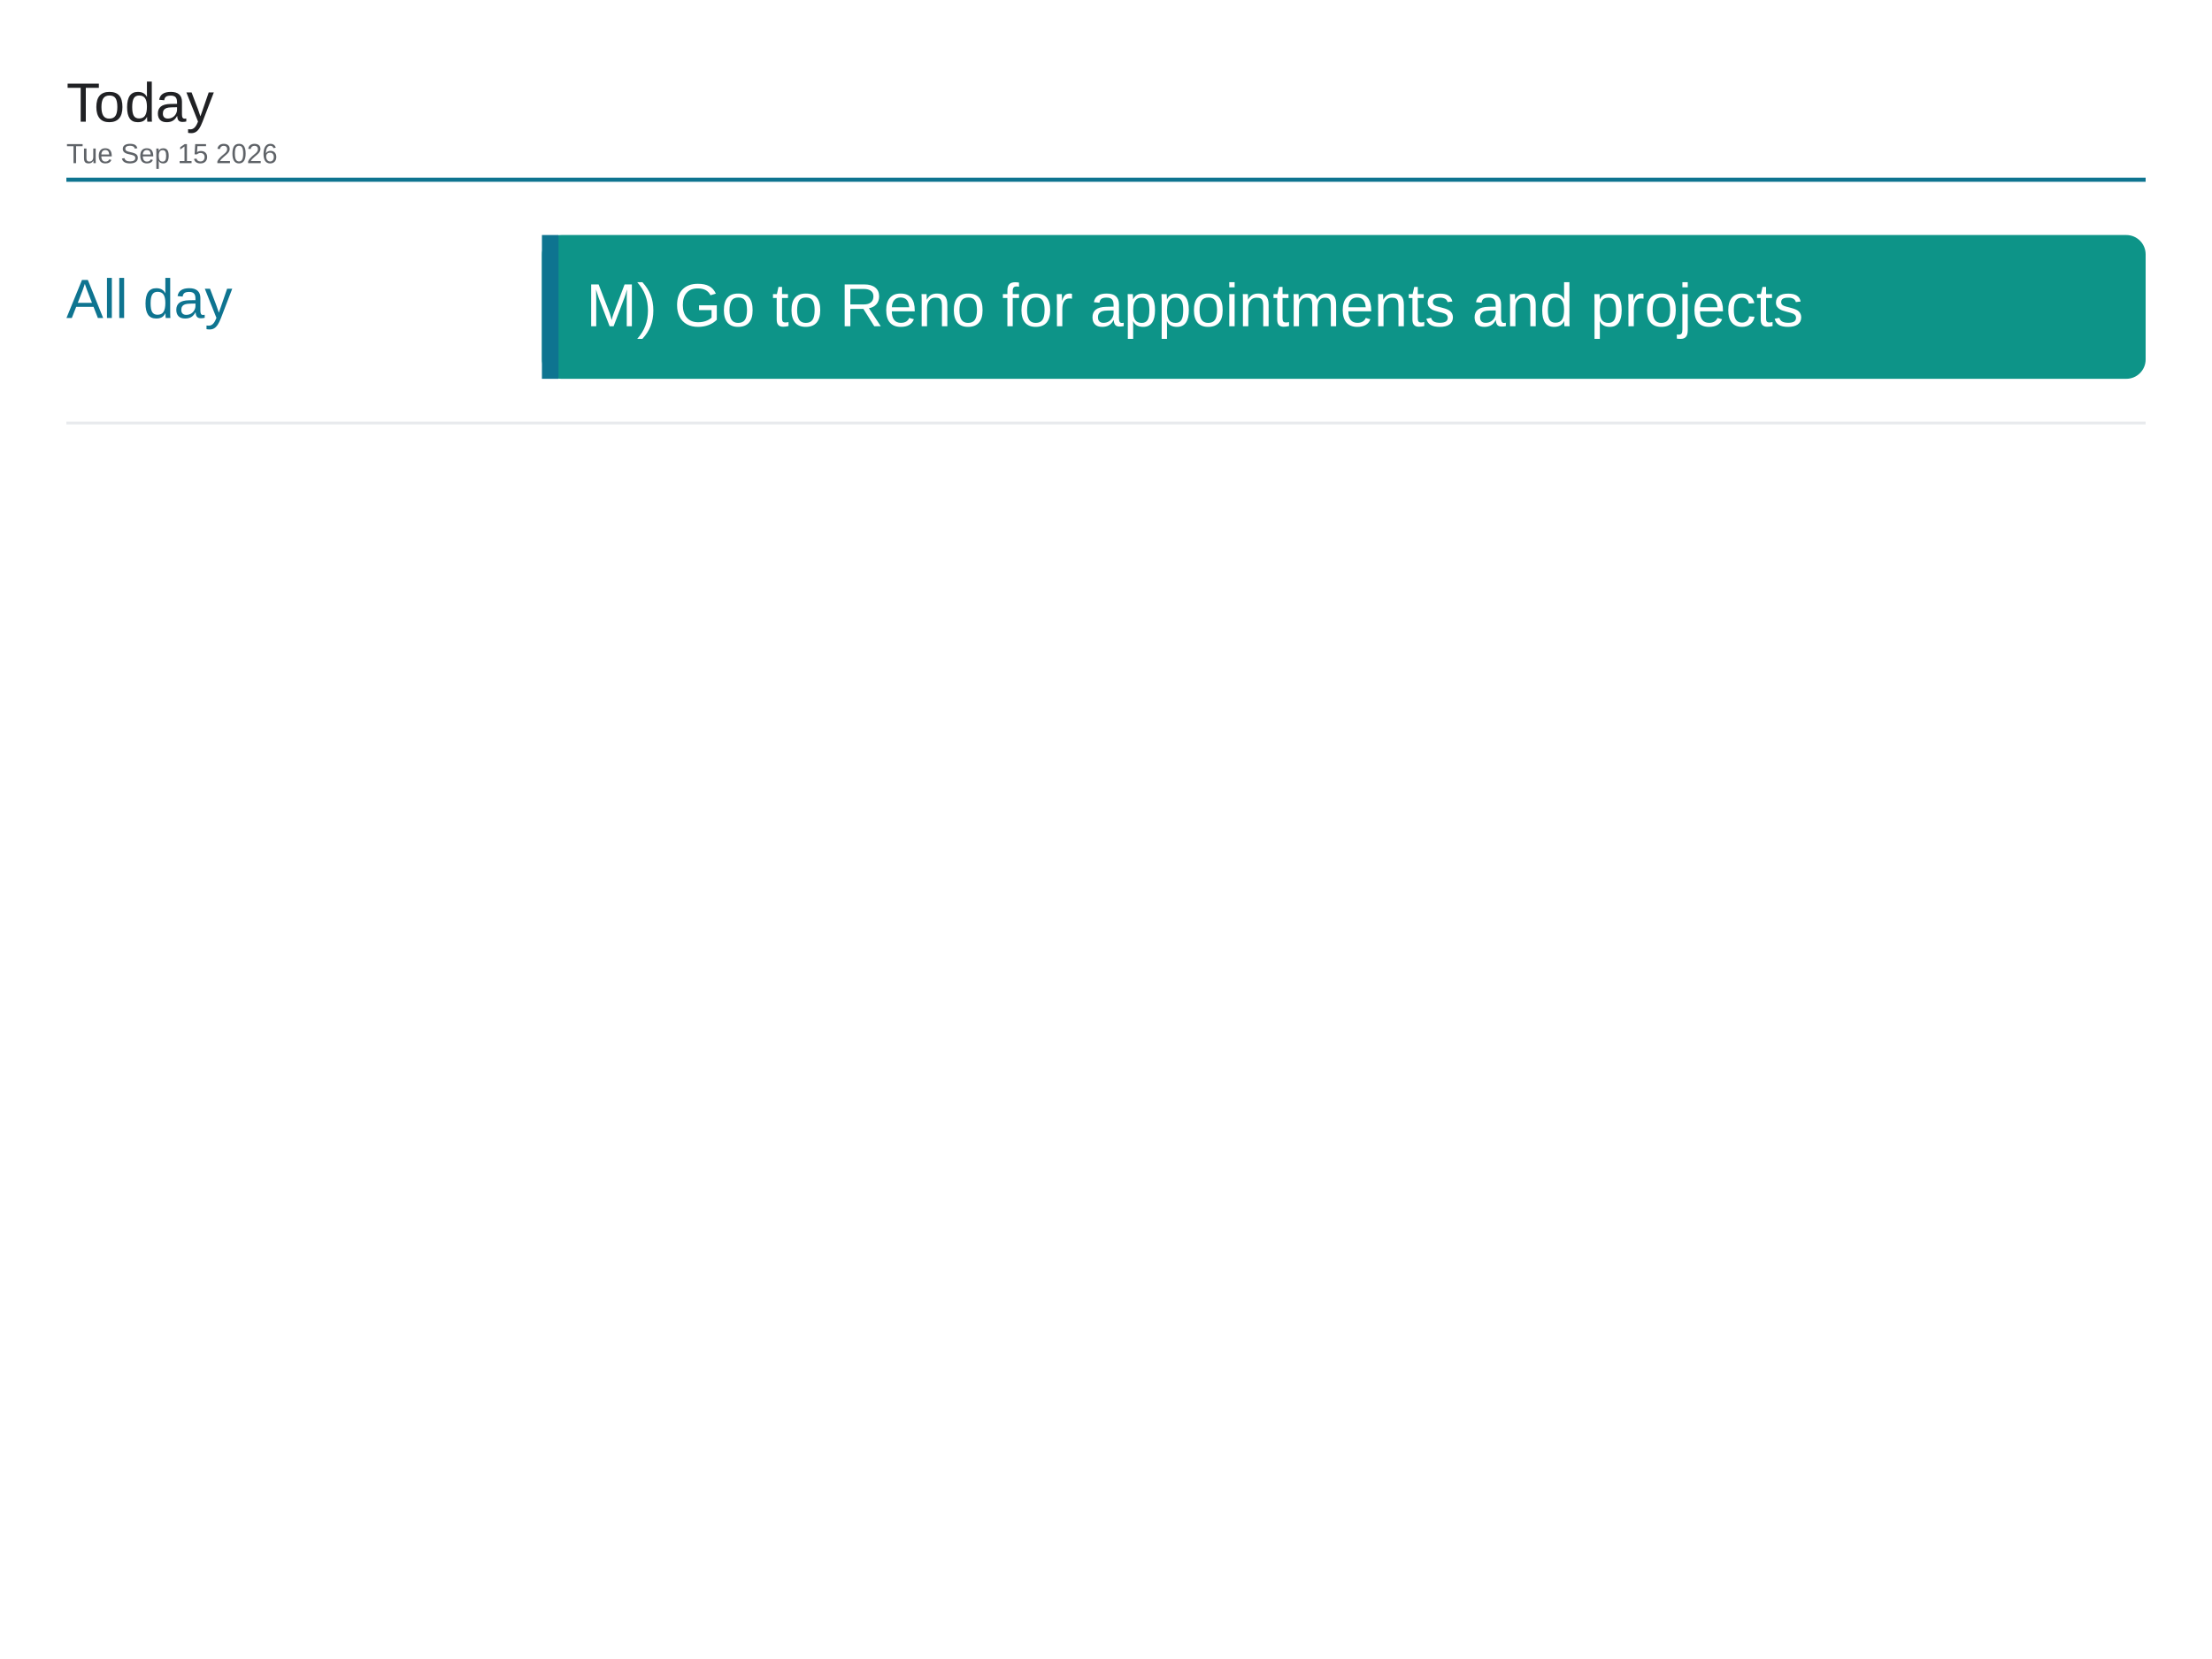
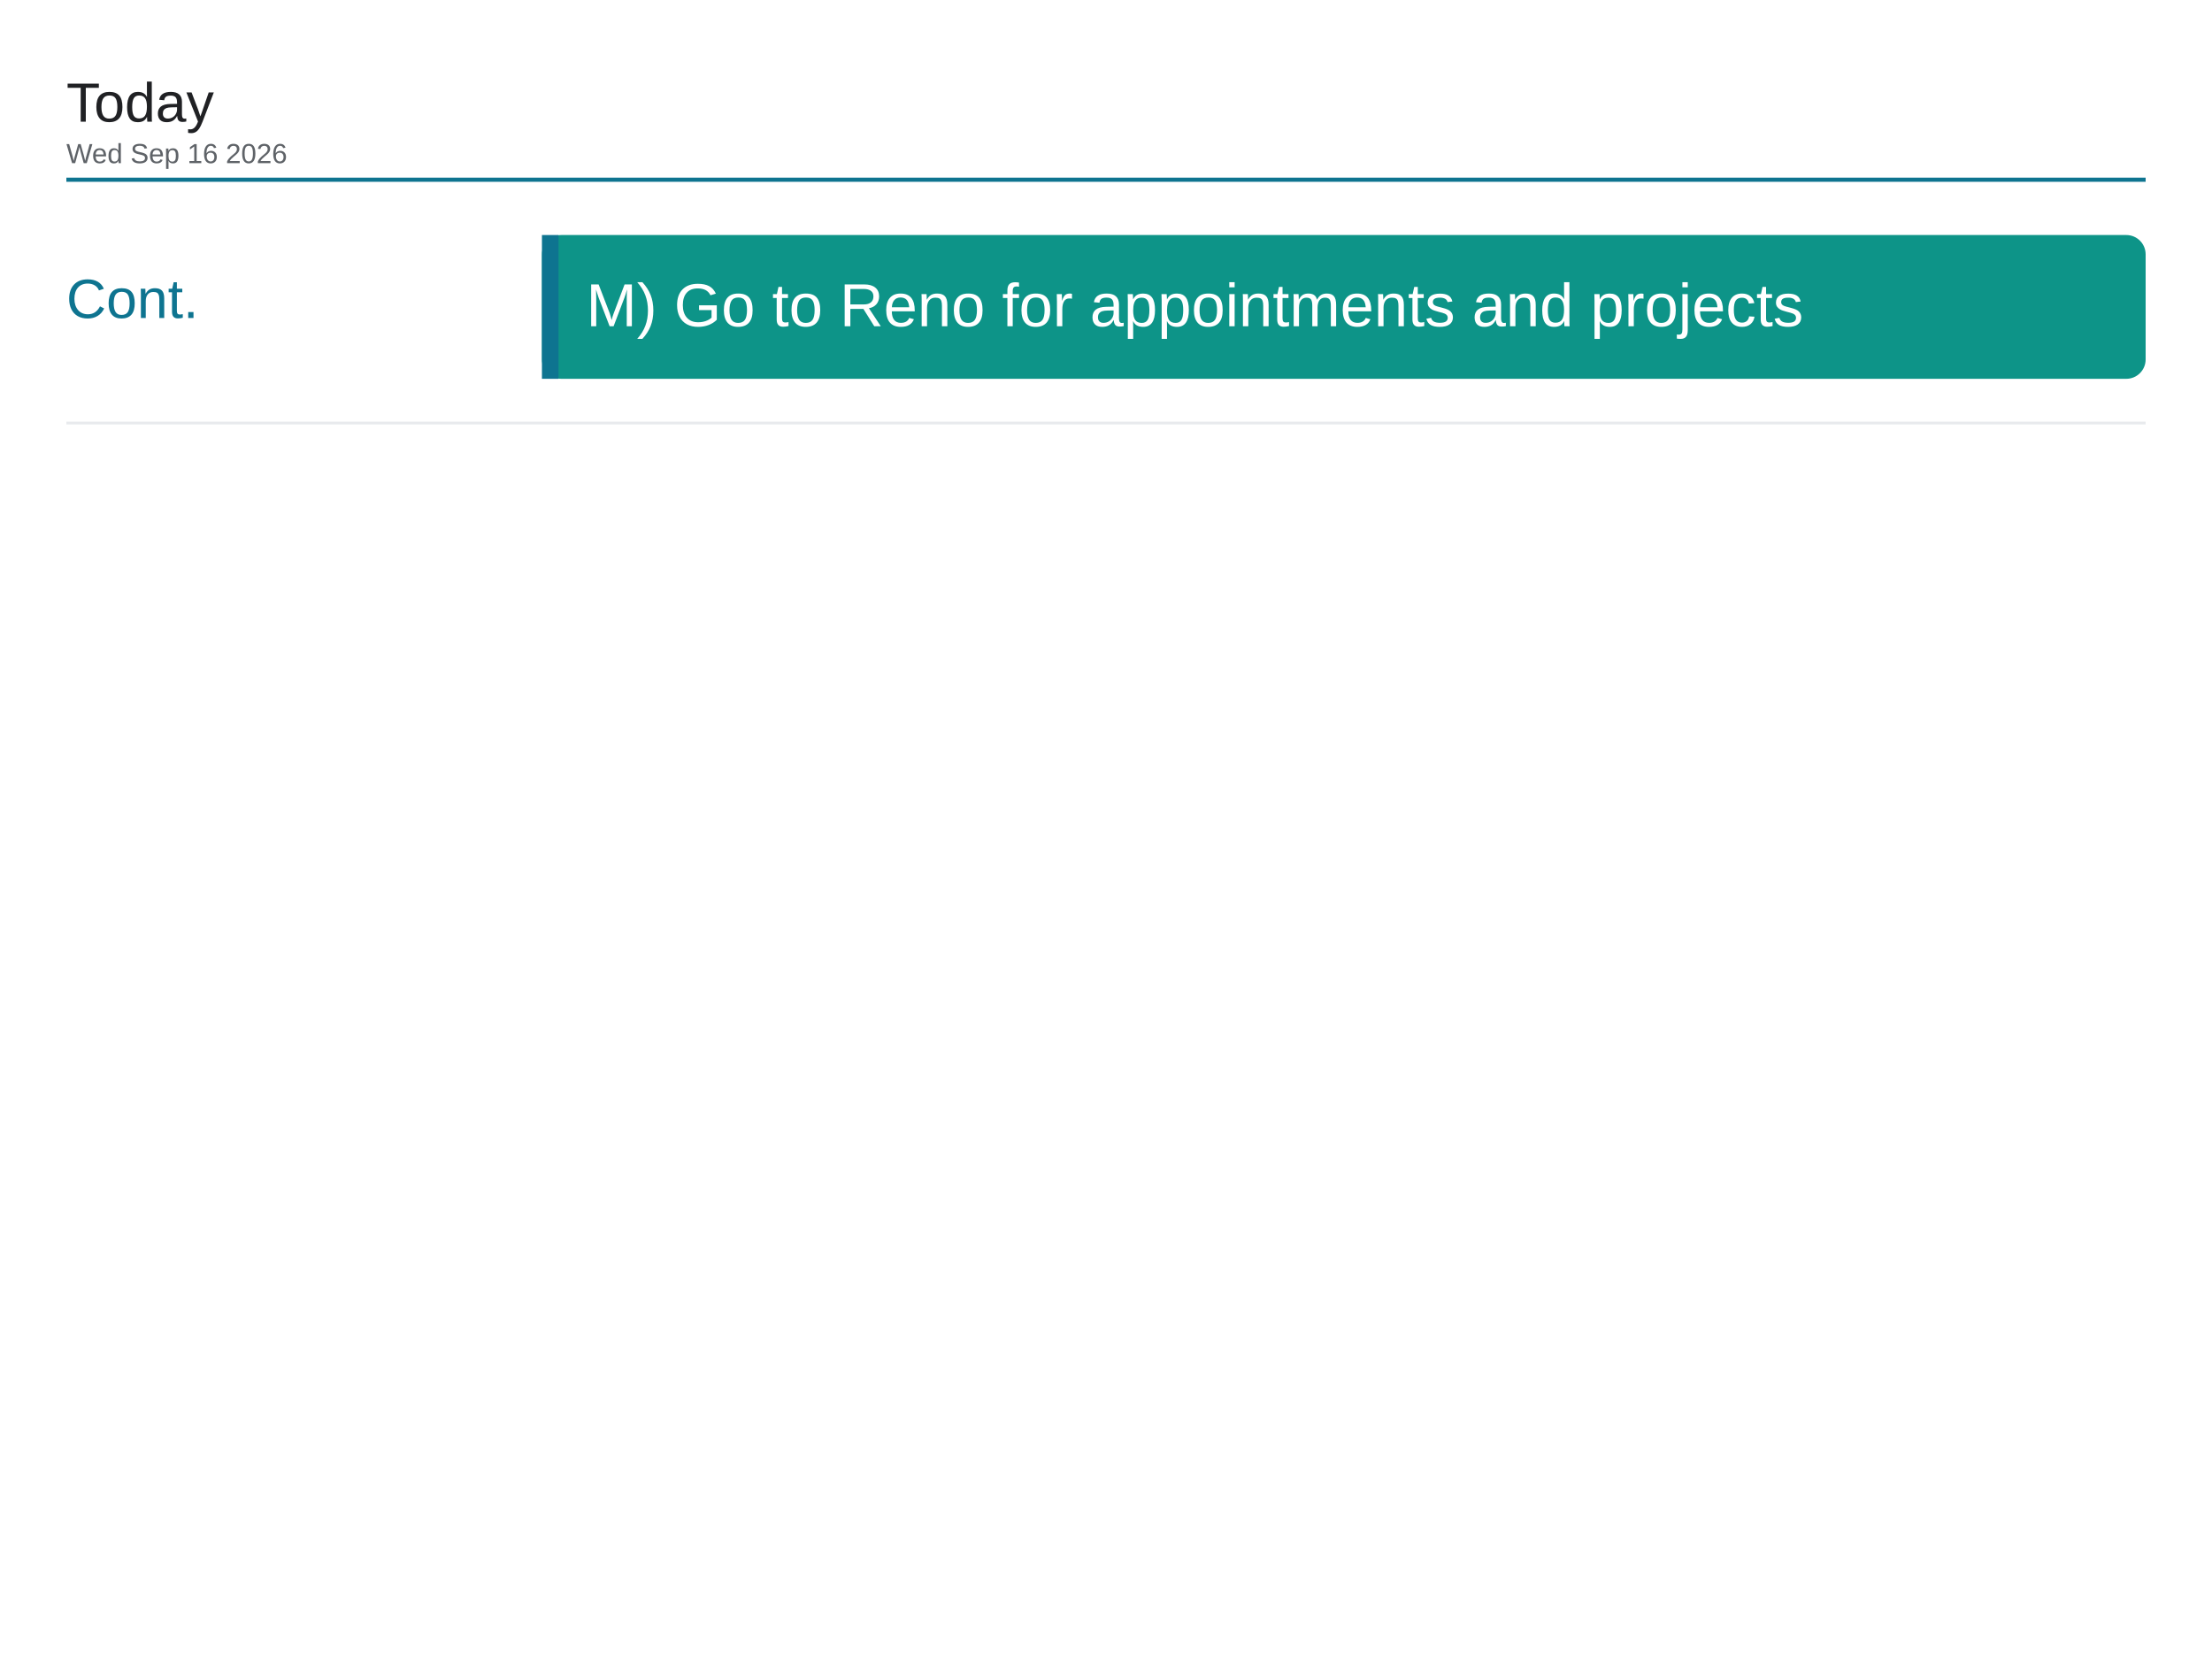
<svg xmlns="http://www.w3.org/2000/svg" viewBox="0 0 1600 1200" width="1600" height="1200">
  <rect x="0" y="0" width="1600" height="1200" fill="#ffffff" />
  <text x="48" y="88" font-family="Arial, Helvetica, sans-serif" font-size="40" font-weight="500" fill="#202124">Today</text>
-   <text x="48" y="118" font-family="Arial, Helvetica, sans-serif" font-size="20" fill="#5f6368">Tue Sep 15 2026</text>
+   <text x="48" y="118" font-family="Arial, Helvetica, sans-serif" font-size="20" fill="#5f6368">Wed Sep 16 2026</text>
  <line x1="48" y1="130" x2="1552" y2="130" stroke="#0e7490" stroke-width="3" />
-   <text x="48" y="230" font-family="Arial, Helvetica, sans-serif" font-size="40" font-weight="500" fill="#0e7490">All day</text>
+   <text x="48" y="230" font-family="Arial, Helvetica, sans-serif" font-size="40" font-weight="500" fill="#0e7490">Cont.</text>
  <rect x="392" y="170" width="1160" height="104" rx="14" fill="#0d9488" />
  <rect x="392" y="170" width="12" height="104" fill="#0e7490" />
  <text x="424" y="236" font-family="Arial, Helvetica, sans-serif" font-size="44" fill="#ffffff">M) Go to Reno for appointments and projects</text>
  <line x1="48" y1="306" x2="1552" y2="306" stroke="#e8eaed" stroke-width="2" />
</svg>
